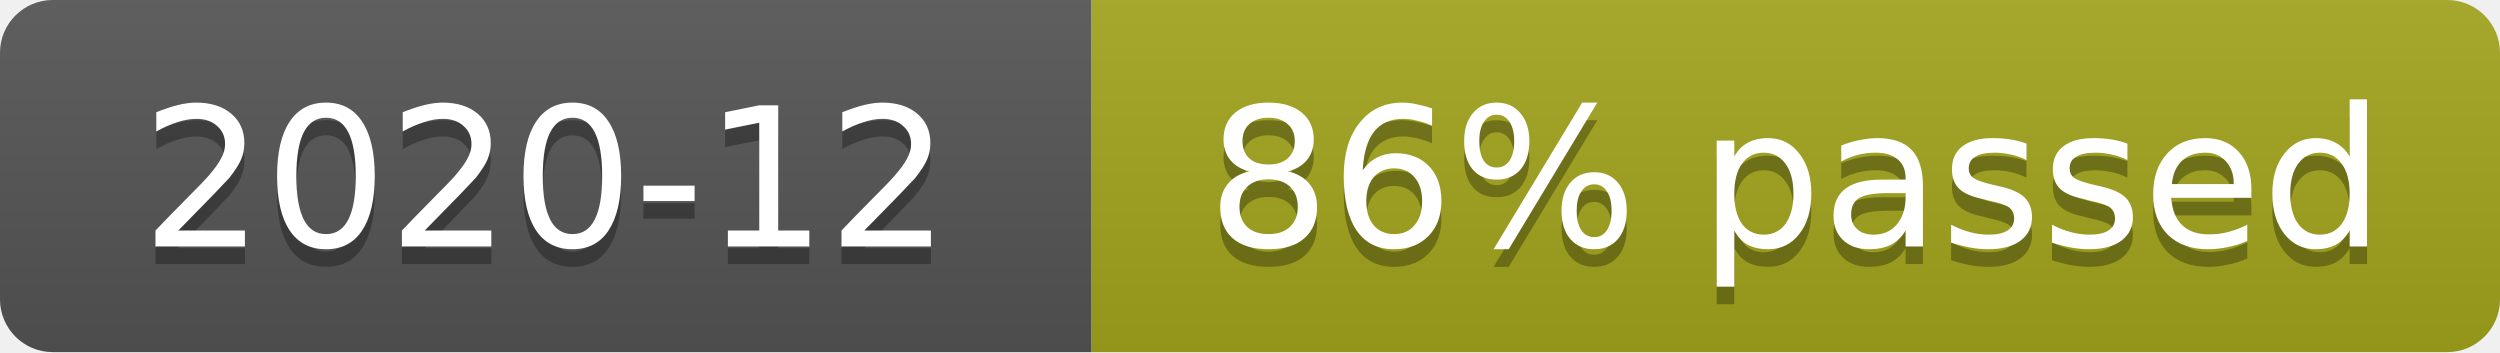
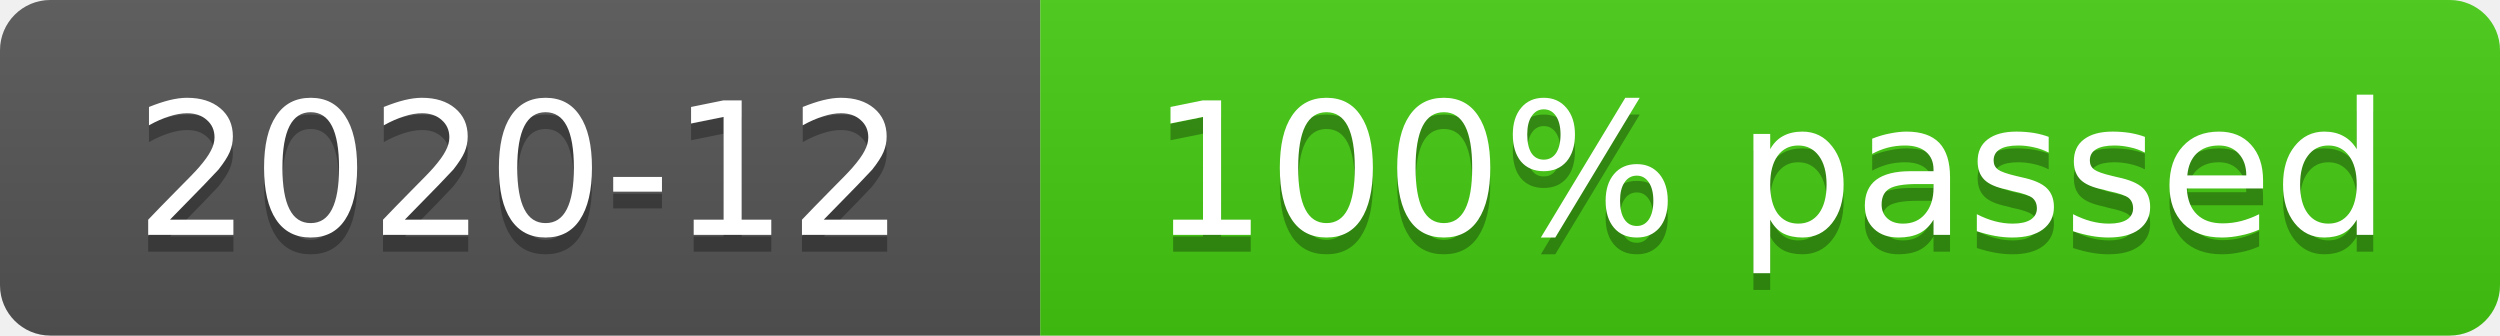
- <svg xmlns="http://www.w3.org/2000/svg" width="142" height="20" role="img" aria-label="2020-12: 374/431 cases (86%)">
+ <svg xmlns="http://www.w3.org/2000/svg" width="149" height="20" role="img" aria-label="2020-12: 431/431 cases (100%)">
  <linearGradient id="s" x2="0" y2="100%">
    <stop offset="0" stop-color="#bbb" stop-opacity=".1" />
    <stop offset="1" stop-opacity=".1" />
  </linearGradient>
  <clipPath id="r">
-     <rect width="142" height="20" rx="3" fill="#fff" />
+     <rect width="149" height="20" rx="3" fill="#fff" />
  </clipPath>
  <g clip-path="url(#r)">
    <rect width="62" height="20" fill="#555" />
-     <rect x="62" width="80" height="20" fill="#a4a61d" />
-     <rect width="142" height="20" fill="url(#s)" />
+     <rect x="62" width="87" height="20" fill="#4c1" />
+     <rect width="149" height="20" fill="url(#s)" />
  </g>
  <g fill="#fff" text-anchor="middle" font-family="Verdana,Geneva,DejaVu Sans,sans-serif" font-size="11">
    <text x="31" y="15" fill="#010101" fill-opacity=".3">2020-12</text>
    <text x="31" y="14">2020-12</text>
-     <text x="102" y="15" fill="#010101" fill-opacity=".3">86% passed</text>
-     <text x="102" y="14">86% passed</text>
+     <text x="105.5" y="15" fill="#010101" fill-opacity=".3">100% passed</text>
+     <text x="105.5" y="14">100% passed</text>
  </g>
</svg>
